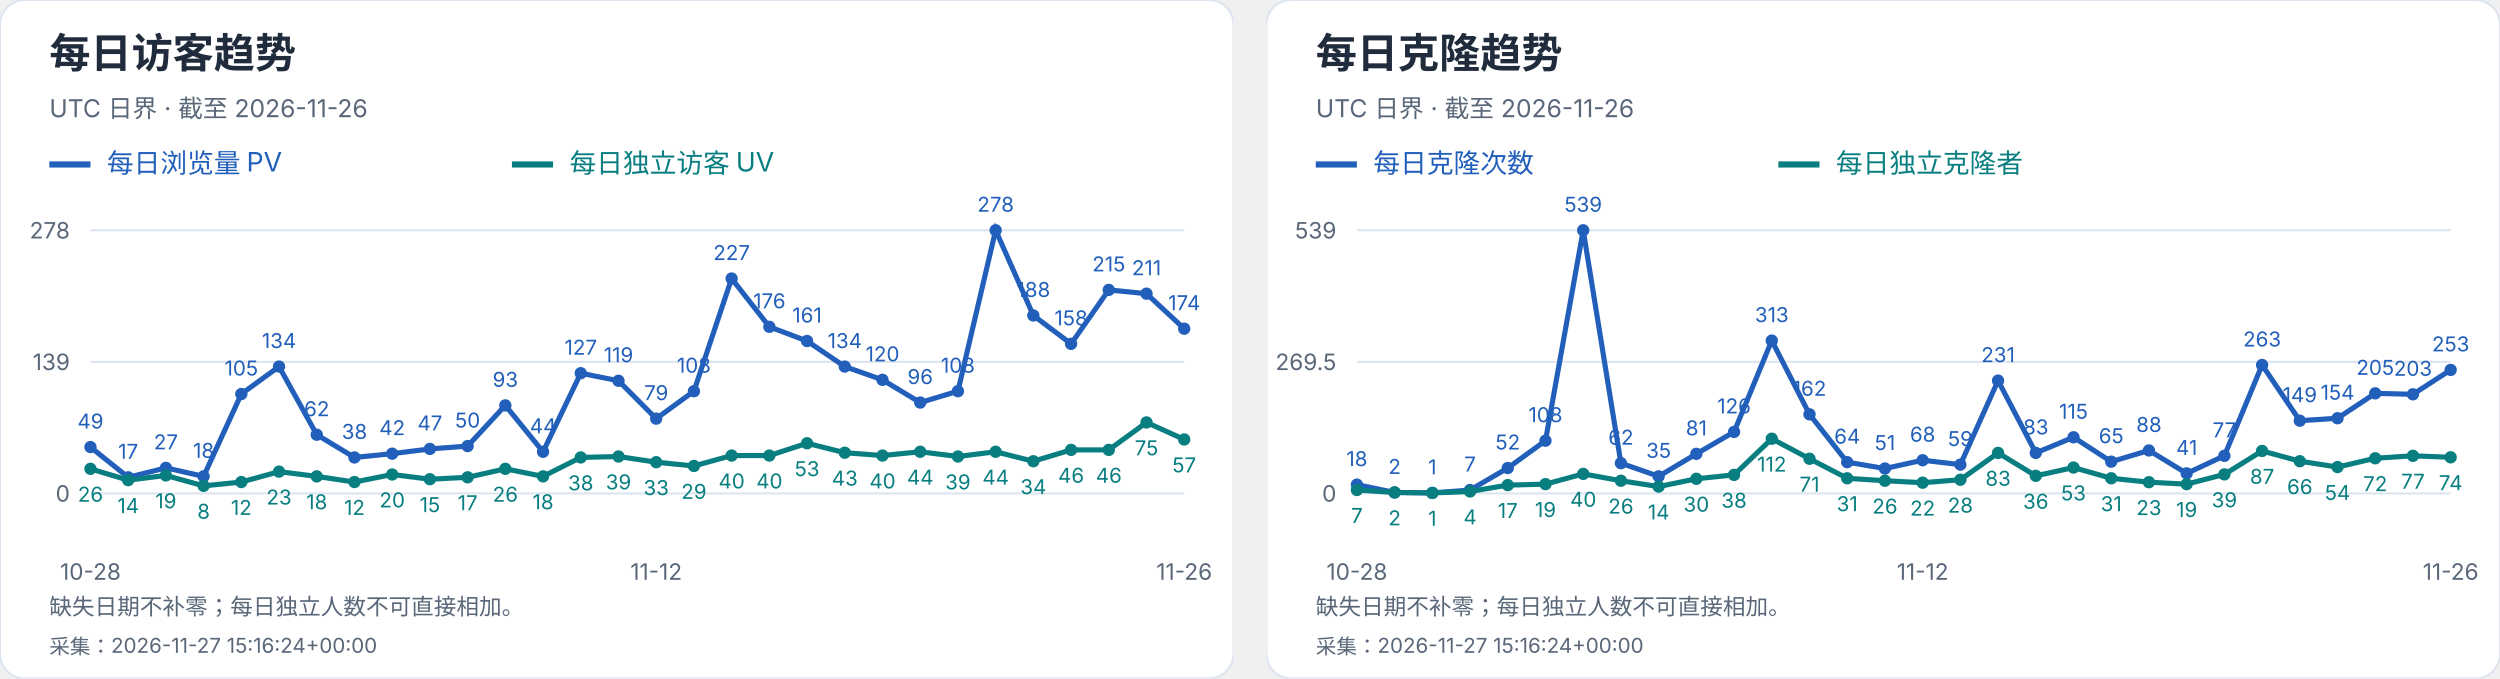
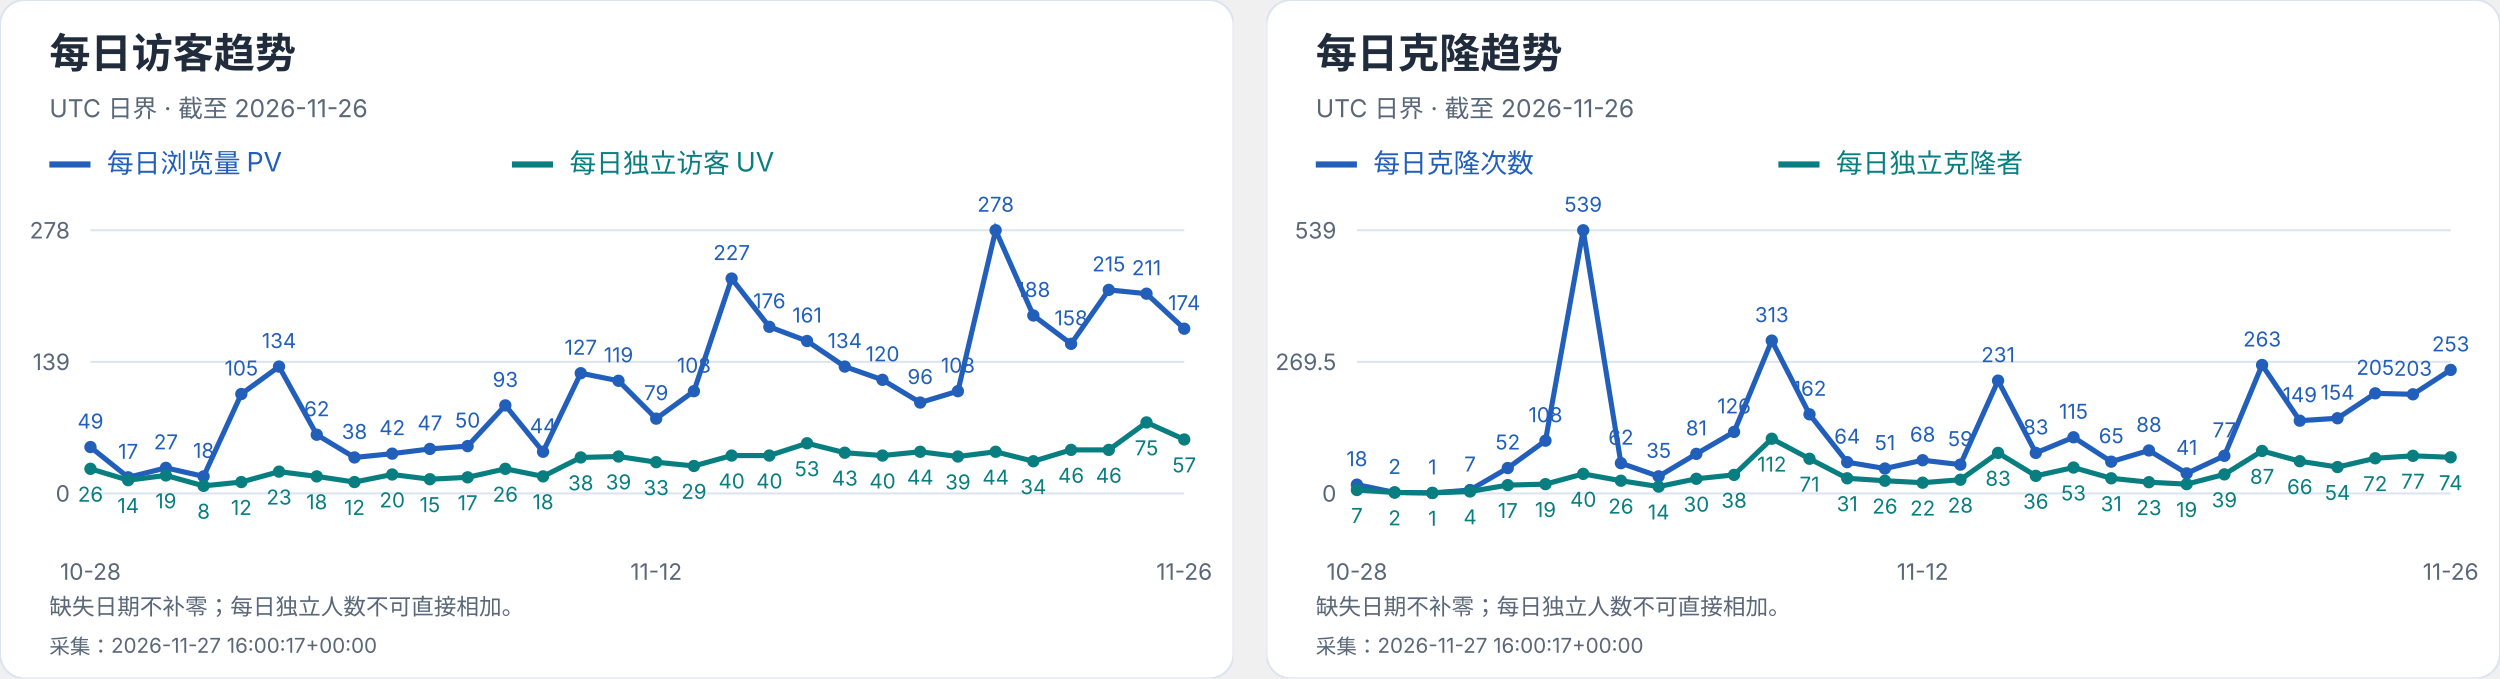
<svg xmlns="http://www.w3.org/2000/svg" width="1216" height="330" viewBox="0 0 1216 330" role="img" aria-label="每日访客及克隆趋势">
  <svg width="600" height="330" viewBox="0 0 600 330" role="img" aria-label="每日访客趋势">
    <style>text{font-family:-apple-system,BlinkMacSystemFont,"Segoe UI","PingFang SC","Microsoft YaHei",sans-serif;font-variant-numeric:tabular-nums}</style>
    <rect width="600" height="330" rx="12" fill="white" stroke="#dce4ef" />
    <text x="24" y="33" font-size="20" fill="#202b3c" font-weight="650" text-anchor="start">每日访客趋势</text>
    <text x="24" y="57" font-size="12" fill="#596779" font-weight="400" text-anchor="start">UTC 日界 · 截至 2026-11-26</text>
    <path d="M24 80h20" stroke="#215fbb" stroke-width="3" />
    <text x="52" y="84" font-size="13" fill="#215fbb" font-weight="400" text-anchor="start">每日浏览量 PV</text>
    <path d="M249 80h20" stroke="#087e80" stroke-width="3" />
    <text x="277" y="84" font-size="13" fill="#087e80" font-weight="400" text-anchor="start">每日独立访客 UV</text>
    <path d="M44 240.0H576" stroke="#dce4ef" />
    <text x="34" y="244.0" font-size="11" fill="#596779" font-weight="400" text-anchor="end">0</text>
    <path d="M44 176.0H576" stroke="#dce4ef" />
    <text x="34" y="180.0" font-size="11" fill="#596779" font-weight="400" text-anchor="end">139</text>
    <path d="M44 112.0H576" stroke="#dce4ef" />
    <text x="34" y="116.0" font-size="11" fill="#596779" font-weight="400" text-anchor="end">278</text>
    <circle cx="44.00" cy="217.44" r="3" fill="#215fbb" />
    <text x="44.0" y="208.44" font-size="10" fill="#215fbb" font-weight="400" text-anchor="middle">49</text>
    <circle cx="62.34" cy="232.17" r="3" fill="#215fbb" />
    <text x="62.34" y="223.17" font-size="10" fill="#215fbb" font-weight="400" text-anchor="middle">17</text>
    <circle cx="80.69" cy="227.57" r="3" fill="#215fbb" />
    <text x="80.69" y="218.57" font-size="10" fill="#215fbb" font-weight="400" text-anchor="middle">27</text>
    <circle cx="99.03" cy="231.71" r="3" fill="#215fbb" />
    <text x="99.03" y="222.71" font-size="10" fill="#215fbb" font-weight="400" text-anchor="middle">18</text>
    <circle cx="117.38" cy="191.65" r="3" fill="#215fbb" />
    <text x="117.38" y="182.65" font-size="10" fill="#215fbb" font-weight="400" text-anchor="middle">105</text>
    <circle cx="135.72" cy="178.30" r="3" fill="#215fbb" />
    <text x="135.72" y="169.3" font-size="10" fill="#215fbb" font-weight="400" text-anchor="middle">134</text>
    <circle cx="154.07" cy="211.45" r="3" fill="#215fbb" />
    <text x="154.07" y="202.45" font-size="10" fill="#215fbb" font-weight="400" text-anchor="middle">62</text>
    <circle cx="172.41" cy="222.50" r="3" fill="#215fbb" />
    <text x="172.41" y="213.5" font-size="10" fill="#215fbb" font-weight="400" text-anchor="middle">38</text>
    <circle cx="190.76" cy="220.66" r="3" fill="#215fbb" />
    <text x="190.76" y="211.66" font-size="10" fill="#215fbb" font-weight="400" text-anchor="middle">42</text>
    <circle cx="209.10" cy="218.36" r="3" fill="#215fbb" />
    <text x="209.1" y="209.36" font-size="10" fill="#215fbb" font-weight="400" text-anchor="middle">47</text>
    <circle cx="227.45" cy="216.98" r="3" fill="#215fbb" />
    <text x="227.45" y="207.98" font-size="10" fill="#215fbb" font-weight="400" text-anchor="middle">50</text>
    <circle cx="245.79" cy="197.18" r="3" fill="#215fbb" />
    <text x="245.79" y="188.18" font-size="10" fill="#215fbb" font-weight="400" text-anchor="middle">93</text>
    <circle cx="264.14" cy="219.74" r="3" fill="#215fbb" />
    <text x="264.14" y="210.74" font-size="10" fill="#215fbb" font-weight="400" text-anchor="middle">44</text>
    <circle cx="282.48" cy="181.53" r="3" fill="#215fbb" />
    <text x="282.48" y="172.53" font-size="10" fill="#215fbb" font-weight="400" text-anchor="middle">127</text>
    <circle cx="300.83" cy="185.21" r="3" fill="#215fbb" />
    <text x="300.83" y="176.21" font-size="10" fill="#215fbb" font-weight="400" text-anchor="middle">119</text>
    <circle cx="319.17" cy="203.63" r="3" fill="#215fbb" />
    <text x="319.17" y="194.63" font-size="10" fill="#215fbb" font-weight="400" text-anchor="middle">79</text>
    <circle cx="337.52" cy="190.27" r="3" fill="#215fbb" />
    <text x="337.52" y="181.27" font-size="10" fill="#215fbb" font-weight="400" text-anchor="middle">108</text>
    <circle cx="355.86" cy="135.48" r="3" fill="#215fbb" />
    <text x="355.86" y="126.48" font-size="10" fill="#215fbb" font-weight="400" text-anchor="middle">227</text>
    <circle cx="374.21" cy="158.96" r="3" fill="#215fbb" />
    <text x="374.21" y="149.96" font-size="10" fill="#215fbb" font-weight="400" text-anchor="middle">176</text>
    <circle cx="392.55" cy="165.87" r="3" fill="#215fbb" />
    <text x="392.55" y="156.87" font-size="10" fill="#215fbb" font-weight="400" text-anchor="middle">161</text>
    <circle cx="410.90" cy="178.30" r="3" fill="#215fbb" />
    <text x="410.9" y="169.3" font-size="10" fill="#215fbb" font-weight="400" text-anchor="middle">134</text>
    <circle cx="429.24" cy="184.75" r="3" fill="#215fbb" />
    <text x="429.24" y="175.75" font-size="10" fill="#215fbb" font-weight="400" text-anchor="middle">120</text>
    <circle cx="447.59" cy="195.80" r="3" fill="#215fbb" />
    <text x="447.59" y="186.8" font-size="10" fill="#215fbb" font-weight="400" text-anchor="middle">96</text>
    <circle cx="465.93" cy="190.27" r="3" fill="#215fbb" />
    <text x="465.93" y="181.27" font-size="10" fill="#215fbb" font-weight="400" text-anchor="middle">108</text>
    <circle cx="484.28" cy="112.00" r="3" fill="#215fbb" />
    <text x="484.28" y="103.0" font-size="10" fill="#215fbb" font-weight="400" text-anchor="middle">278</text>
    <circle cx="502.62" cy="153.44" r="3" fill="#215fbb" />
    <text x="502.62" y="144.44" font-size="10" fill="#215fbb" font-weight="400" text-anchor="middle">188</text>
    <circle cx="520.97" cy="167.25" r="3" fill="#215fbb" />
    <text x="520.97" y="158.25" font-size="10" fill="#215fbb" font-weight="400" text-anchor="middle">158</text>
    <circle cx="539.31" cy="141.01" r="3" fill="#215fbb" />
    <text x="539.31" y="132.01" font-size="10" fill="#215fbb" font-weight="400" text-anchor="middle">215</text>
    <circle cx="557.66" cy="142.85" r="3" fill="#215fbb" />
    <text x="557.66" y="133.85" font-size="10" fill="#215fbb" font-weight="400" text-anchor="middle">211</text>
    <circle cx="576.00" cy="159.88" r="3" fill="#215fbb" />
    <text x="576.0" y="150.88" font-size="10" fill="#215fbb" font-weight="400" text-anchor="middle">174</text>
    <polyline points="44.00,217.44 62.34,232.17 80.69,227.57 99.03,231.71 117.38,191.65 135.72,178.30 154.07,211.45 172.41,222.50 190.76,220.66 209.10,218.36 227.45,216.98 245.79,197.18 264.14,219.74 282.48,181.53 300.83,185.21 319.17,203.63 337.52,190.27 355.86,135.48 374.21,158.96 392.55,165.87 410.90,178.30 429.24,184.75 447.59,195.80 465.93,190.27 484.28,112.00 502.62,153.44 520.97,167.25 539.31,141.01 557.66,142.85 576.00,159.88" fill="none" stroke="#215fbb" stroke-width="2.5" />
    <circle cx="44.00" cy="228.03" r="3" fill="#087e80" />
    <text x="44.0" y="244.03" font-size="10" fill="#087e80" font-weight="400" text-anchor="middle">26</text>
    <circle cx="62.34" cy="233.55" r="3" fill="#087e80" />
    <text x="62.34" y="249.55" font-size="10" fill="#087e80" font-weight="400" text-anchor="middle">14</text>
    <circle cx="80.69" cy="231.25" r="3" fill="#087e80" />
    <text x="80.69" y="247.25" font-size="10" fill="#087e80" font-weight="400" text-anchor="middle">19</text>
    <circle cx="99.03" cy="236.32" r="3" fill="#087e80" />
    <text x="99.03" y="252.32" font-size="10" fill="#087e80" font-weight="400" text-anchor="middle">8</text>
    <circle cx="117.38" cy="234.47" r="3" fill="#087e80" />
    <text x="117.38" y="250.47" font-size="10" fill="#087e80" font-weight="400" text-anchor="middle">12</text>
    <circle cx="135.72" cy="229.41" r="3" fill="#087e80" />
    <text x="135.72" y="245.41" font-size="10" fill="#087e80" font-weight="400" text-anchor="middle">23</text>
    <circle cx="154.07" cy="231.71" r="3" fill="#087e80" />
    <text x="154.07" y="247.71" font-size="10" fill="#087e80" font-weight="400" text-anchor="middle">18</text>
    <circle cx="172.41" cy="234.47" r="3" fill="#087e80" />
    <text x="172.41" y="250.47" font-size="10" fill="#087e80" font-weight="400" text-anchor="middle">12</text>
    <circle cx="190.76" cy="230.79" r="3" fill="#087e80" />
    <text x="190.76" y="246.79" font-size="10" fill="#087e80" font-weight="400" text-anchor="middle">20</text>
    <circle cx="209.10" cy="233.09" r="3" fill="#087e80" />
    <text x="209.1" y="249.09" font-size="10" fill="#087e80" font-weight="400" text-anchor="middle">15</text>
    <circle cx="227.45" cy="232.17" r="3" fill="#087e80" />
    <text x="227.45" y="248.17" font-size="10" fill="#087e80" font-weight="400" text-anchor="middle">17</text>
    <circle cx="245.79" cy="228.03" r="3" fill="#087e80" />
    <text x="245.79" y="244.03" font-size="10" fill="#087e80" font-weight="400" text-anchor="middle">26</text>
    <circle cx="264.14" cy="231.71" r="3" fill="#087e80" />
    <text x="264.14" y="247.71" font-size="10" fill="#087e80" font-weight="400" text-anchor="middle">18</text>
    <circle cx="282.48" cy="222.50" r="3" fill="#087e80" />
    <text x="282.48" y="238.5" font-size="10" fill="#087e80" font-weight="400" text-anchor="middle">38</text>
    <circle cx="300.83" cy="222.04" r="3" fill="#087e80" />
    <text x="300.83" y="238.04" font-size="10" fill="#087e80" font-weight="400" text-anchor="middle">39</text>
    <circle cx="319.17" cy="224.81" r="3" fill="#087e80" />
    <text x="319.17" y="240.81" font-size="10" fill="#087e80" font-weight="400" text-anchor="middle">33</text>
    <circle cx="337.52" cy="226.65" r="3" fill="#087e80" />
    <text x="337.52" y="242.65" font-size="10" fill="#087e80" font-weight="400" text-anchor="middle">29</text>
    <circle cx="355.86" cy="221.58" r="3" fill="#087e80" />
    <text x="355.86" y="237.58" font-size="10" fill="#087e80" font-weight="400" text-anchor="middle">40</text>
    <circle cx="374.21" cy="221.58" r="3" fill="#087e80" />
    <text x="374.21" y="237.58" font-size="10" fill="#087e80" font-weight="400" text-anchor="middle">40</text>
    <circle cx="392.55" cy="215.60" r="3" fill="#087e80" />
    <text x="392.55" y="231.6" font-size="10" fill="#087e80" font-weight="400" text-anchor="middle">53</text>
    <circle cx="410.90" cy="220.20" r="3" fill="#087e80" />
    <text x="410.9" y="236.2" font-size="10" fill="#087e80" font-weight="400" text-anchor="middle">43</text>
    <circle cx="429.24" cy="221.58" r="3" fill="#087e80" />
    <text x="429.24" y="237.58" font-size="10" fill="#087e80" font-weight="400" text-anchor="middle">40</text>
    <circle cx="447.59" cy="219.74" r="3" fill="#087e80" />
    <text x="447.59" y="235.74" font-size="10" fill="#087e80" font-weight="400" text-anchor="middle">44</text>
    <circle cx="465.93" cy="222.04" r="3" fill="#087e80" />
    <text x="465.93" y="238.04" font-size="10" fill="#087e80" font-weight="400" text-anchor="middle">39</text>
    <circle cx="484.28" cy="219.74" r="3" fill="#087e80" />
    <text x="484.28" y="235.74" font-size="10" fill="#087e80" font-weight="400" text-anchor="middle">44</text>
    <circle cx="502.62" cy="224.35" r="3" fill="#087e80" />
    <text x="502.62" y="240.35" font-size="10" fill="#087e80" font-weight="400" text-anchor="middle">34</text>
    <circle cx="520.97" cy="218.82" r="3" fill="#087e80" />
    <text x="520.97" y="234.82" font-size="10" fill="#087e80" font-weight="400" text-anchor="middle">46</text>
    <circle cx="539.31" cy="218.82" r="3" fill="#087e80" />
    <text x="539.31" y="234.82" font-size="10" fill="#087e80" font-weight="400" text-anchor="middle">46</text>
    <circle cx="557.66" cy="205.47" r="3" fill="#087e80" />
    <text x="557.66" y="221.47" font-size="10" fill="#087e80" font-weight="400" text-anchor="middle">75</text>
    <circle cx="576.00" cy="213.76" r="3" fill="#087e80" />
    <text x="576.0" y="229.76" font-size="10" fill="#087e80" font-weight="400" text-anchor="middle">57</text>
    <polyline points="44.00,228.03 62.34,233.55 80.69,231.25 99.03,236.32 117.38,234.47 135.72,229.41 154.07,231.71 172.41,234.47 190.76,230.79 209.10,233.09 227.45,232.17 245.79,228.03 264.14,231.71 282.48,222.50 300.83,222.04 319.17,224.81 337.52,226.65 355.86,221.58 374.21,221.58 392.55,215.60 410.90,220.20 429.24,221.58 447.59,219.74 465.93,222.04 484.28,219.74 502.62,224.35 520.97,218.82 539.31,218.82 557.66,205.47 576.00,213.76" fill="none" stroke="#087e80" stroke-width="2.5" />
    <text x="44.0" y="282" font-size="11" fill="#596779" font-weight="400" text-anchor="middle">10-28</text>
    <text x="319.172" y="282" font-size="11" fill="#596779" font-weight="400" text-anchor="middle">11-12</text>
    <text x="576.0" y="282" font-size="11" fill="#596779" font-weight="400" text-anchor="middle">11-26</text>
    <text x="24" y="299" font-size="11" fill="#596779" font-weight="400" text-anchor="start">缺失日期不补零；每日独立人数不可直接相加。</text>
-     <text x="24" y="318" font-size="10" fill="#596779" font-weight="400" text-anchor="start">采集：2026-11-27 15:16:24+00:00</text>
+     <text x="24" y="318" font-size="10" fill="#596779" font-weight="400" text-anchor="start">采集：2026-11-27 16:00:17+00:00</text>
  </svg>
  <svg x="616" y="0" width="600" height="330" viewBox="0 0 600 330" role="img" aria-label="每日克隆趋势">
    <style>text{font-family:-apple-system,BlinkMacSystemFont,"Segoe UI","PingFang SC","Microsoft YaHei",sans-serif;font-variant-numeric:tabular-nums}</style>
    <rect width="600" height="330" rx="12" fill="white" stroke="#dce4ef" />
    <text x="24" y="33" font-size="20" fill="#202b3c" font-weight="650" text-anchor="start">每日克隆趋势</text>
    <text x="24" y="57" font-size="12" fill="#596779" font-weight="400" text-anchor="start">UTC 日界 · 截至 2026-11-26</text>
    <path d="M24 80h20" stroke="#215fbb" stroke-width="3" />
    <text x="52" y="84" font-size="13" fill="#215fbb" font-weight="400" text-anchor="start">每日克隆次数</text>
    <path d="M249 80h20" stroke="#087e80" stroke-width="3" />
    <text x="277" y="84" font-size="13" fill="#087e80" font-weight="400" text-anchor="start">每日独立克隆者</text>
    <path d="M44 240.0H576" stroke="#dce4ef" />
    <text x="34" y="244.0" font-size="11" fill="#596779" font-weight="400" text-anchor="end">0</text>
    <path d="M44 176.0H576" stroke="#dce4ef" />
    <text x="34" y="180.0" font-size="11" fill="#596779" font-weight="400" text-anchor="end">269.5</text>
    <path d="M44 112.0H576" stroke="#dce4ef" />
    <text x="34" y="116.0" font-size="11" fill="#596779" font-weight="400" text-anchor="end">539</text>
    <circle cx="44.00" cy="235.73" r="3" fill="#215fbb" />
    <text x="44.0" y="226.73" font-size="10" fill="#215fbb" font-weight="400" text-anchor="middle">18</text>
    <circle cx="62.34" cy="239.53" r="3" fill="#215fbb" />
    <text x="62.34" y="230.53" font-size="10" fill="#215fbb" font-weight="400" text-anchor="middle">2</text>
    <circle cx="80.69" cy="239.76" r="3" fill="#215fbb" />
    <text x="80.69" y="230.76" font-size="10" fill="#215fbb" font-weight="400" text-anchor="middle">1</text>
    <circle cx="99.03" cy="238.34" r="3" fill="#215fbb" />
    <text x="99.03" y="229.34" font-size="10" fill="#215fbb" font-weight="400" text-anchor="middle">7</text>
    <circle cx="117.38" cy="227.65" r="3" fill="#215fbb" />
    <text x="117.38" y="218.65" font-size="10" fill="#215fbb" font-weight="400" text-anchor="middle">52</text>
    <circle cx="135.72" cy="214.35" r="3" fill="#215fbb" />
    <text x="135.72" y="205.35" font-size="10" fill="#215fbb" font-weight="400" text-anchor="middle">108</text>
    <circle cx="154.07" cy="112.00" r="3" fill="#215fbb" />
    <text x="154.07" y="103.0" font-size="10" fill="#215fbb" font-weight="400" text-anchor="middle">539</text>
    <circle cx="172.41" cy="225.28" r="3" fill="#215fbb" />
    <text x="172.41" y="216.28" font-size="10" fill="#215fbb" font-weight="400" text-anchor="middle">62</text>
    <circle cx="190.76" cy="231.69" r="3" fill="#215fbb" />
    <text x="190.76" y="222.69" font-size="10" fill="#215fbb" font-weight="400" text-anchor="middle">35</text>
    <circle cx="209.10" cy="220.76" r="3" fill="#215fbb" />
    <text x="209.1" y="211.76" font-size="10" fill="#215fbb" font-weight="400" text-anchor="middle">81</text>
    <circle cx="227.45" cy="210.08" r="3" fill="#215fbb" />
    <text x="227.45" y="201.08" font-size="10" fill="#215fbb" font-weight="400" text-anchor="middle">126</text>
    <circle cx="245.79" cy="165.67" r="3" fill="#215fbb" />
    <text x="245.79" y="156.67" font-size="10" fill="#215fbb" font-weight="400" text-anchor="middle">313</text>
    <circle cx="264.14" cy="201.53" r="3" fill="#215fbb" />
    <text x="264.14" y="192.53" font-size="10" fill="#215fbb" font-weight="400" text-anchor="middle">162</text>
    <circle cx="282.48" cy="224.80" r="3" fill="#215fbb" />
    <text x="282.48" y="215.8" font-size="10" fill="#215fbb" font-weight="400" text-anchor="middle">64</text>
    <circle cx="300.83" cy="227.89" r="3" fill="#215fbb" />
    <text x="300.83" y="218.89" font-size="10" fill="#215fbb" font-weight="400" text-anchor="middle">51</text>
    <circle cx="319.17" cy="223.85" r="3" fill="#215fbb" />
    <text x="319.17" y="214.85" font-size="10" fill="#215fbb" font-weight="400" text-anchor="middle">68</text>
    <circle cx="337.52" cy="225.99" r="3" fill="#215fbb" />
    <text x="337.52" y="216.99" font-size="10" fill="#215fbb" font-weight="400" text-anchor="middle">59</text>
    <circle cx="355.86" cy="185.14" r="3" fill="#215fbb" />
    <text x="355.86" y="176.14" font-size="10" fill="#215fbb" font-weight="400" text-anchor="middle">231</text>
    <circle cx="374.21" cy="220.29" r="3" fill="#215fbb" />
    <text x="374.21" y="211.29" font-size="10" fill="#215fbb" font-weight="400" text-anchor="middle">83</text>
    <circle cx="392.55" cy="212.69" r="3" fill="#215fbb" />
    <text x="392.55" y="203.69" font-size="10" fill="#215fbb" font-weight="400" text-anchor="middle">115</text>
    <circle cx="410.90" cy="224.56" r="3" fill="#215fbb" />
    <text x="410.9" y="215.56" font-size="10" fill="#215fbb" font-weight="400" text-anchor="middle">65</text>
    <circle cx="429.24" cy="219.10" r="3" fill="#215fbb" />
    <text x="429.24" y="210.1" font-size="10" fill="#215fbb" font-weight="400" text-anchor="middle">88</text>
    <circle cx="447.59" cy="230.26" r="3" fill="#215fbb" />
    <text x="447.59" y="221.26" font-size="10" fill="#215fbb" font-weight="400" text-anchor="middle">41</text>
    <circle cx="465.93" cy="221.71" r="3" fill="#215fbb" />
    <text x="465.93" y="212.71" font-size="10" fill="#215fbb" font-weight="400" text-anchor="middle">77</text>
    <circle cx="484.28" cy="177.54" r="3" fill="#215fbb" />
    <text x="484.28" y="168.54" font-size="10" fill="#215fbb" font-weight="400" text-anchor="middle">263</text>
    <circle cx="502.62" cy="204.62" r="3" fill="#215fbb" />
    <text x="502.62" y="195.62" font-size="10" fill="#215fbb" font-weight="400" text-anchor="middle">149</text>
    <circle cx="520.97" cy="203.43" r="3" fill="#215fbb" />
    <text x="520.97" y="194.43" font-size="10" fill="#215fbb" font-weight="400" text-anchor="middle">154</text>
    <circle cx="539.31" cy="191.32" r="3" fill="#215fbb" />
    <text x="539.31" y="182.32" font-size="10" fill="#215fbb" font-weight="400" text-anchor="middle">205</text>
    <circle cx="557.66" cy="191.79" r="3" fill="#215fbb" />
    <text x="557.66" y="182.79" font-size="10" fill="#215fbb" font-weight="400" text-anchor="middle">203</text>
    <circle cx="576.00" cy="179.92" r="3" fill="#215fbb" />
    <text x="576.0" y="170.92" font-size="10" fill="#215fbb" font-weight="400" text-anchor="middle">253</text>
    <polyline points="44.00,235.73 62.34,239.53 80.69,239.76 99.03,238.34 117.38,227.65 135.72,214.35 154.07,112.00 172.41,225.28 190.76,231.69 209.10,220.76 227.45,210.08 245.79,165.67 264.14,201.53 282.48,224.80 300.83,227.89 319.17,223.85 337.52,225.99 355.86,185.14 374.21,220.29 392.55,212.69 410.90,224.56 429.24,219.10 447.59,230.26 465.93,221.71 484.28,177.54 502.62,204.62 520.97,203.43 539.31,191.32 557.66,191.79 576.00,179.92" fill="none" stroke="#215fbb" stroke-width="2.5" />
    <circle cx="44.00" cy="238.34" r="3" fill="#087e80" />
    <text x="44.0" y="254.34" font-size="10" fill="#087e80" font-weight="400" text-anchor="middle">7</text>
    <circle cx="62.34" cy="239.53" r="3" fill="#087e80" />
    <text x="62.34" y="255.53" font-size="10" fill="#087e80" font-weight="400" text-anchor="middle">2</text>
    <circle cx="80.69" cy="239.76" r="3" fill="#087e80" />
    <text x="80.69" y="255.76" font-size="10" fill="#087e80" font-weight="400" text-anchor="middle">1</text>
    <circle cx="99.03" cy="239.05" r="3" fill="#087e80" />
    <text x="99.03" y="255.05" font-size="10" fill="#087e80" font-weight="400" text-anchor="middle">4</text>
    <circle cx="117.38" cy="235.96" r="3" fill="#087e80" />
    <text x="117.38" y="251.96" font-size="10" fill="#087e80" font-weight="400" text-anchor="middle">17</text>
    <circle cx="135.72" cy="235.49" r="3" fill="#087e80" />
    <text x="135.72" y="251.49" font-size="10" fill="#087e80" font-weight="400" text-anchor="middle">19</text>
    <circle cx="154.07" cy="230.50" r="3" fill="#087e80" />
    <text x="154.07" y="246.5" font-size="10" fill="#087e80" font-weight="400" text-anchor="middle">40</text>
    <circle cx="172.41" cy="233.83" r="3" fill="#087e80" />
    <text x="172.41" y="249.83" font-size="10" fill="#087e80" font-weight="400" text-anchor="middle">26</text>
    <circle cx="190.76" cy="236.68" r="3" fill="#087e80" />
    <text x="190.76" y="252.68" font-size="10" fill="#087e80" font-weight="400" text-anchor="middle">14</text>
    <circle cx="209.10" cy="232.88" r="3" fill="#087e80" />
    <text x="209.1" y="248.88" font-size="10" fill="#087e80" font-weight="400" text-anchor="middle">30</text>
    <circle cx="227.45" cy="230.98" r="3" fill="#087e80" />
    <text x="227.45" y="246.98" font-size="10" fill="#087e80" font-weight="400" text-anchor="middle">38</text>
    <circle cx="245.79" cy="213.40" r="3" fill="#087e80" />
    <text x="245.79" y="229.4" font-size="10" fill="#087e80" font-weight="400" text-anchor="middle">112</text>
    <circle cx="264.14" cy="223.14" r="3" fill="#087e80" />
    <text x="264.14" y="239.14" font-size="10" fill="#087e80" font-weight="400" text-anchor="middle">71</text>
    <circle cx="282.48" cy="232.64" r="3" fill="#087e80" />
    <text x="282.48" y="248.64" font-size="10" fill="#087e80" font-weight="400" text-anchor="middle">31</text>
    <circle cx="300.83" cy="233.83" r="3" fill="#087e80" />
    <text x="300.83" y="249.83" font-size="10" fill="#087e80" font-weight="400" text-anchor="middle">26</text>
    <circle cx="319.17" cy="234.78" r="3" fill="#087e80" />
    <text x="319.17" y="250.78" font-size="10" fill="#087e80" font-weight="400" text-anchor="middle">22</text>
    <circle cx="337.52" cy="233.35" r="3" fill="#087e80" />
    <text x="337.52" y="249.35" font-size="10" fill="#087e80" font-weight="400" text-anchor="middle">28</text>
    <circle cx="355.86" cy="220.29" r="3" fill="#087e80" />
    <text x="355.86" y="236.29" font-size="10" fill="#087e80" font-weight="400" text-anchor="middle">83</text>
    <circle cx="374.21" cy="231.45" r="3" fill="#087e80" />
    <text x="374.21" y="247.45" font-size="10" fill="#087e80" font-weight="400" text-anchor="middle">36</text>
    <circle cx="392.55" cy="227.41" r="3" fill="#087e80" />
    <text x="392.55" y="243.41" font-size="10" fill="#087e80" font-weight="400" text-anchor="middle">53</text>
    <circle cx="410.90" cy="232.64" r="3" fill="#087e80" />
    <text x="410.9" y="248.64" font-size="10" fill="#087e80" font-weight="400" text-anchor="middle">31</text>
    <circle cx="429.24" cy="234.54" r="3" fill="#087e80" />
    <text x="429.24" y="250.54" font-size="10" fill="#087e80" font-weight="400" text-anchor="middle">23</text>
    <circle cx="447.59" cy="235.49" r="3" fill="#087e80" />
    <text x="447.59" y="251.49" font-size="10" fill="#087e80" font-weight="400" text-anchor="middle">19</text>
    <circle cx="465.93" cy="230.74" r="3" fill="#087e80" />
    <text x="465.93" y="246.74" font-size="10" fill="#087e80" font-weight="400" text-anchor="middle">39</text>
    <circle cx="484.28" cy="219.34" r="3" fill="#087e80" />
    <text x="484.28" y="235.34" font-size="10" fill="#087e80" font-weight="400" text-anchor="middle">87</text>
    <circle cx="502.62" cy="224.33" r="3" fill="#087e80" />
    <text x="502.62" y="240.33" font-size="10" fill="#087e80" font-weight="400" text-anchor="middle">66</text>
    <circle cx="520.97" cy="227.18" r="3" fill="#087e80" />
    <text x="520.97" y="243.18" font-size="10" fill="#087e80" font-weight="400" text-anchor="middle">54</text>
    <circle cx="539.31" cy="222.90" r="3" fill="#087e80" />
    <text x="539.31" y="238.9" font-size="10" fill="#087e80" font-weight="400" text-anchor="middle">72</text>
    <circle cx="557.66" cy="221.71" r="3" fill="#087e80" />
    <text x="557.66" y="237.71" font-size="10" fill="#087e80" font-weight="400" text-anchor="middle">77</text>
    <circle cx="576.00" cy="222.43" r="3" fill="#087e80" />
    <text x="576.0" y="238.43" font-size="10" fill="#087e80" font-weight="400" text-anchor="middle">74</text>
    <polyline points="44.00,238.34 62.34,239.53 80.69,239.76 99.03,239.05 117.38,235.96 135.72,235.49 154.07,230.50 172.41,233.83 190.76,236.68 209.10,232.88 227.45,230.98 245.79,213.40 264.14,223.14 282.48,232.64 300.83,233.83 319.17,234.78 337.52,233.35 355.86,220.29 374.21,231.45 392.55,227.41 410.90,232.64 429.24,234.54 447.59,235.49 465.93,230.74 484.28,219.34 502.62,224.33 520.97,227.18 539.31,222.90 557.66,221.71 576.00,222.43" fill="none" stroke="#087e80" stroke-width="2.5" />
    <text x="44.0" y="282" font-size="11" fill="#596779" font-weight="400" text-anchor="middle">10-28</text>
    <text x="319.172" y="282" font-size="11" fill="#596779" font-weight="400" text-anchor="middle">11-12</text>
    <text x="576.0" y="282" font-size="11" fill="#596779" font-weight="400" text-anchor="middle">11-26</text>
    <text x="24" y="299" font-size="11" fill="#596779" font-weight="400" text-anchor="start">缺失日期不补零；每日独立人数不可直接相加。</text>
-     <text x="24" y="318" font-size="10" fill="#596779" font-weight="400" text-anchor="start">采集：2026-11-27 15:16:24+00:00</text>
+     <text x="24" y="318" font-size="10" fill="#596779" font-weight="400" text-anchor="start">采集：2026-11-27 16:00:17+00:00</text>
  </svg>
</svg>
